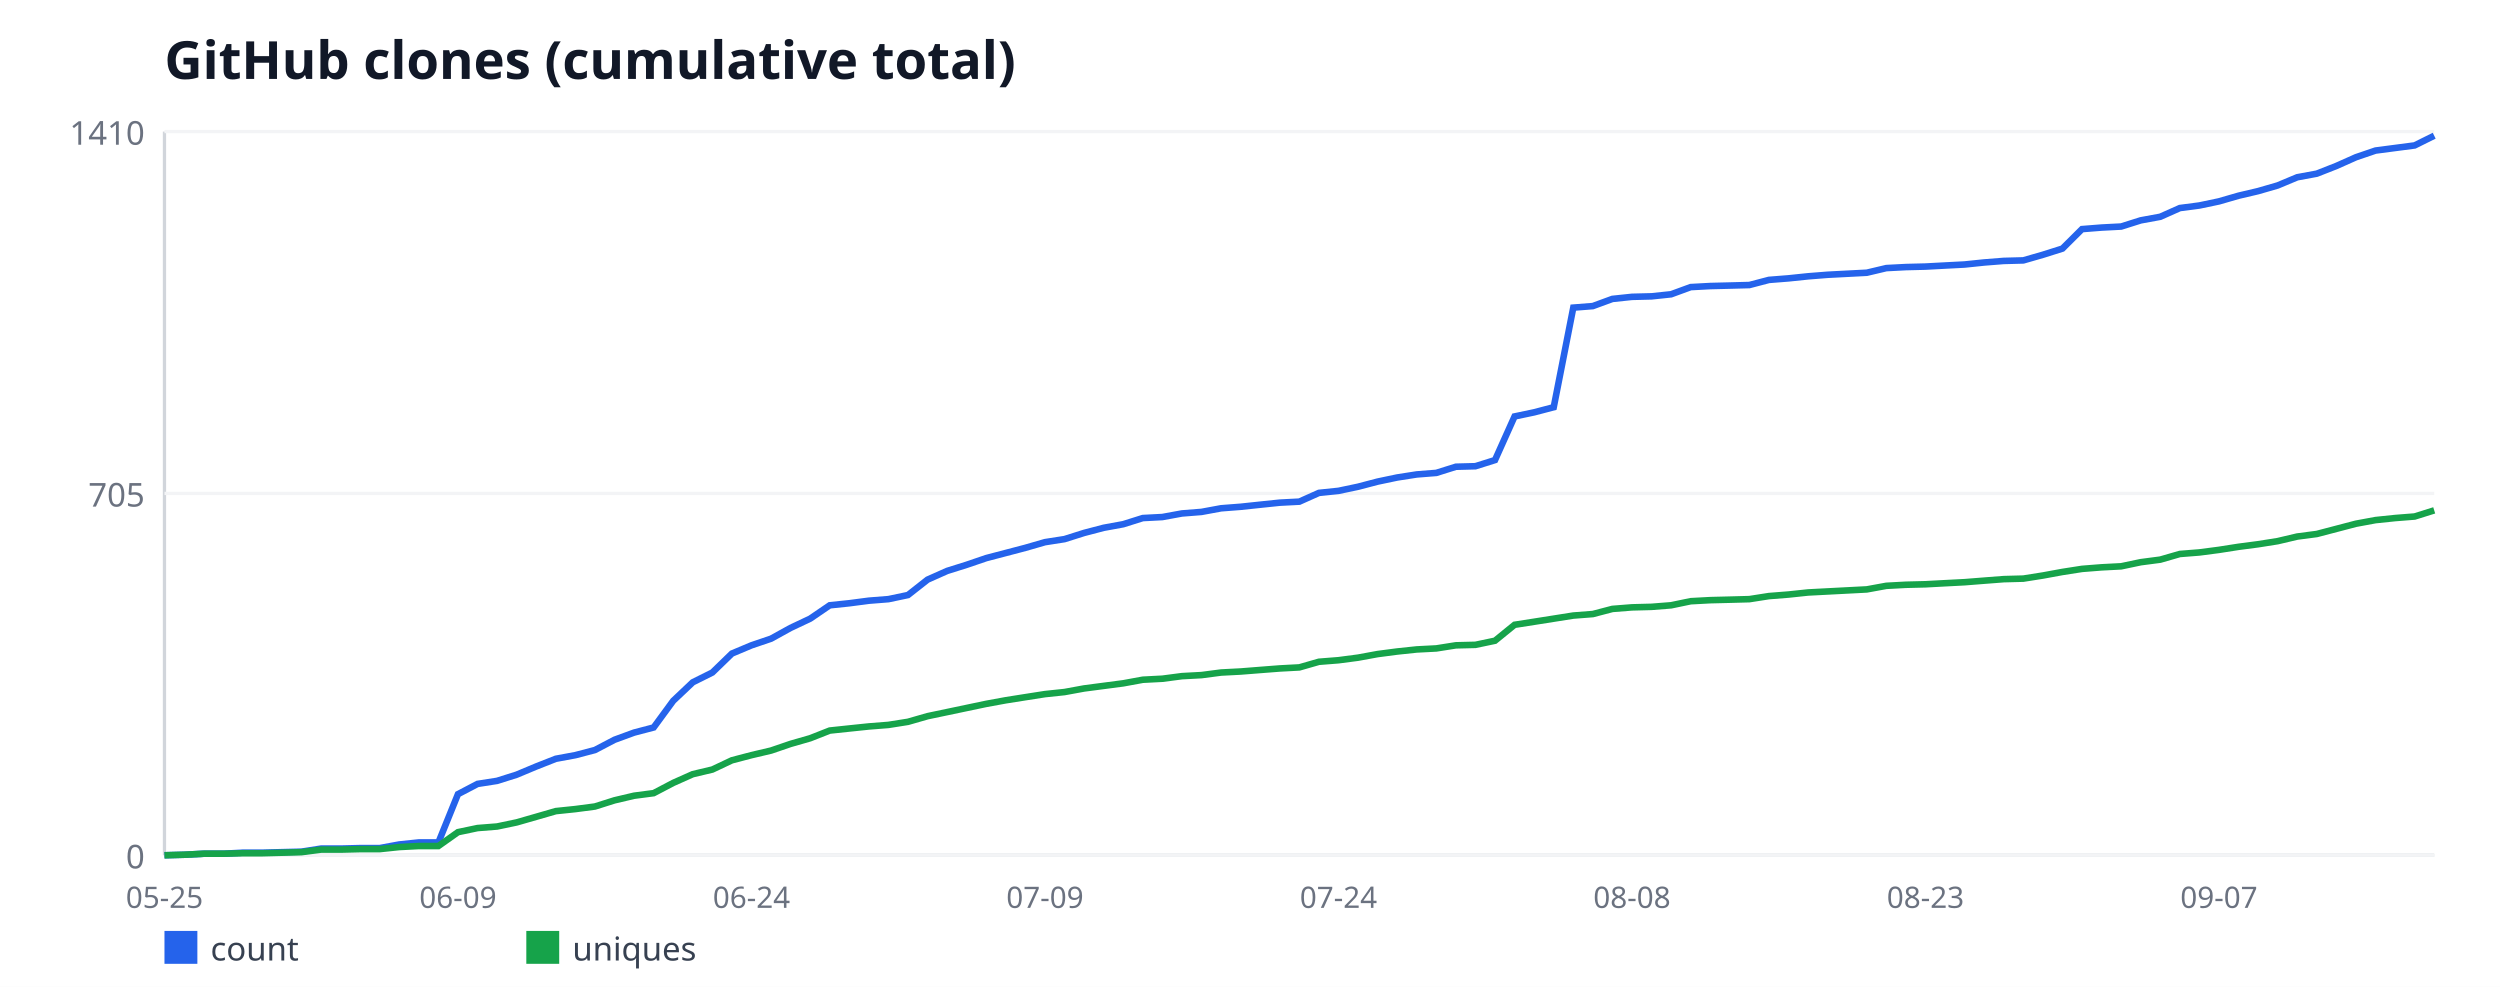
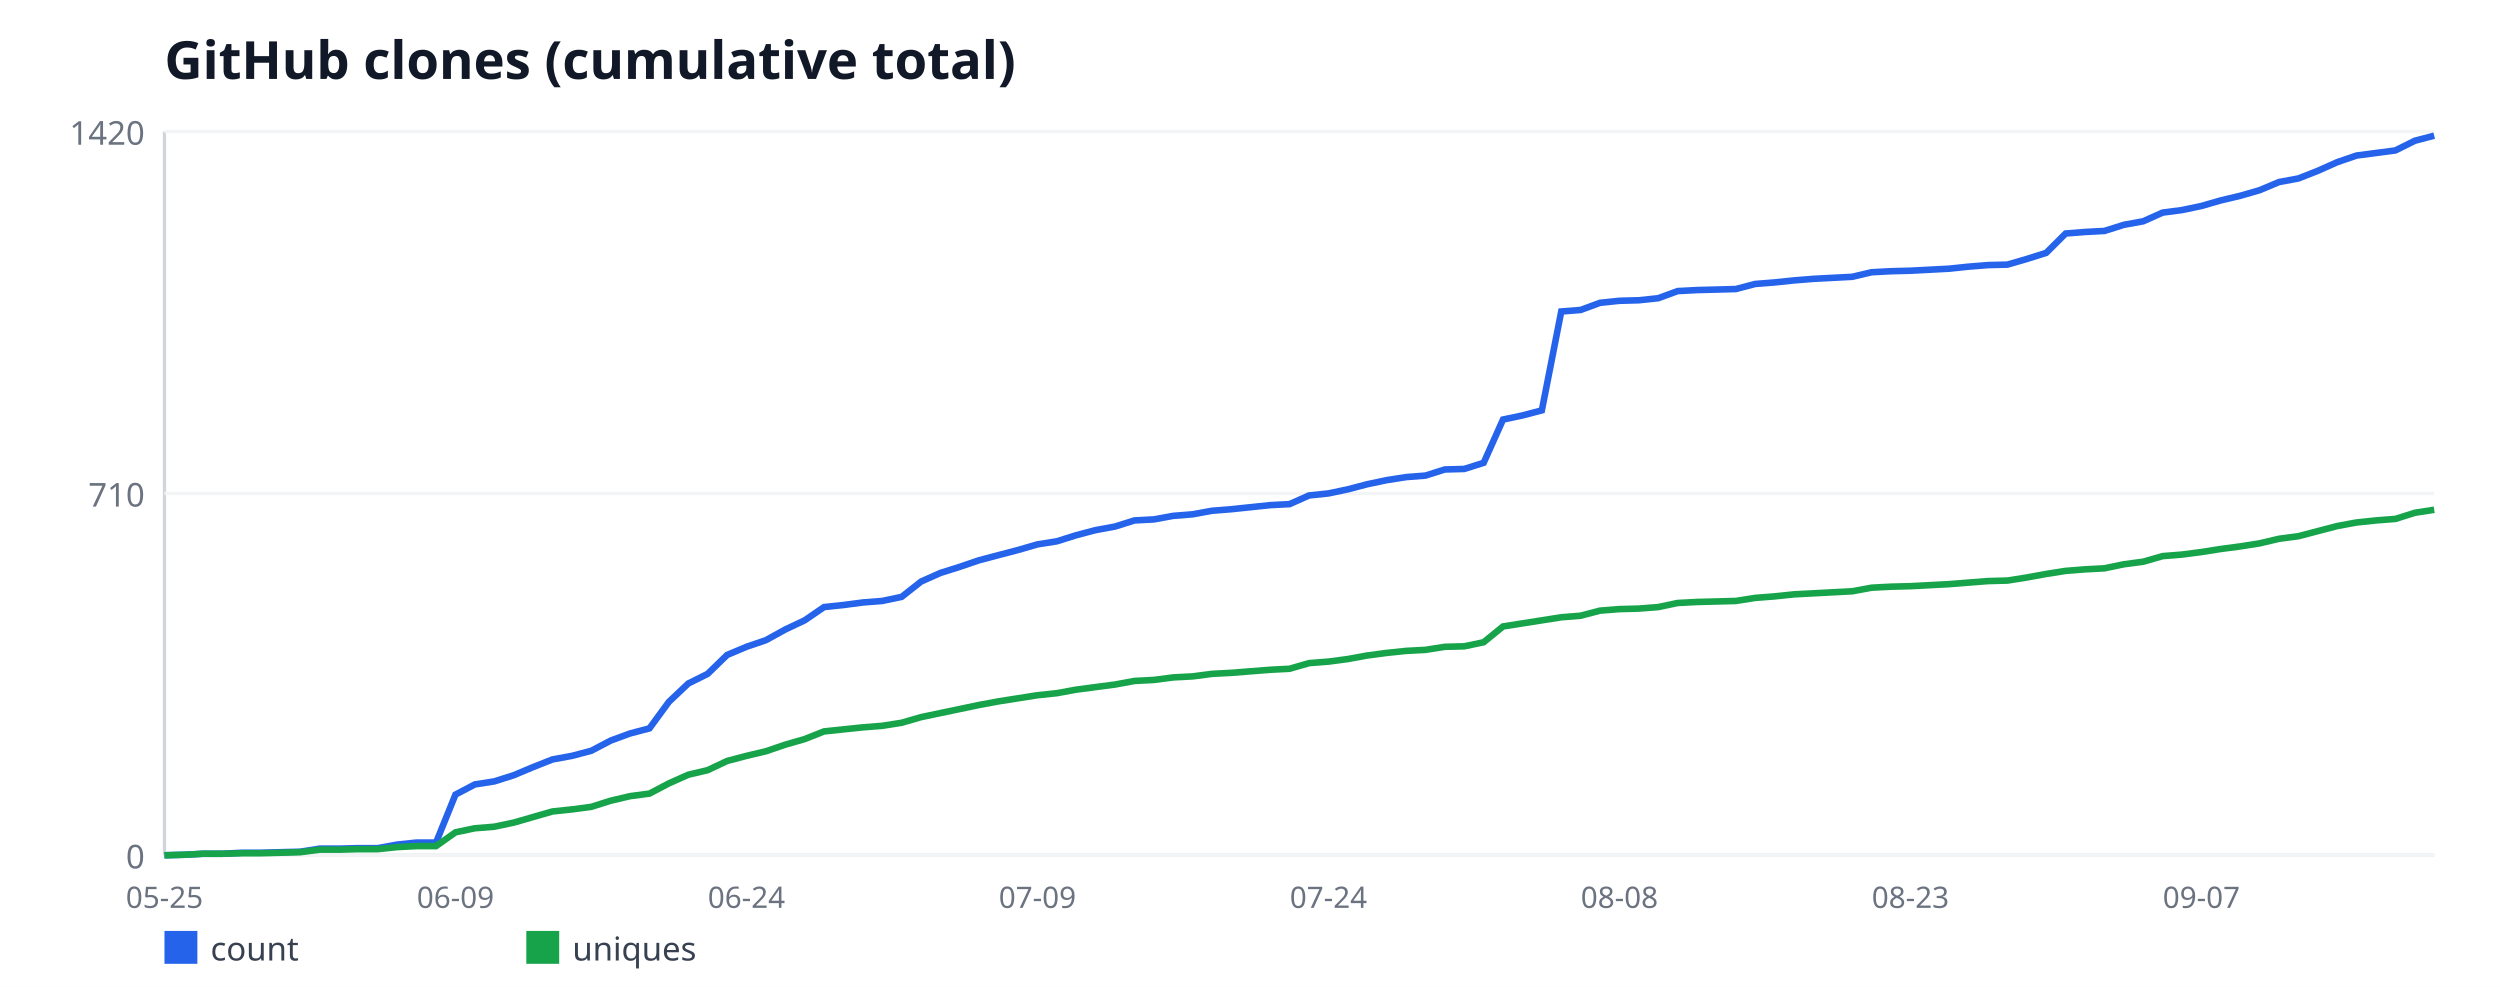
<svg xmlns="http://www.w3.org/2000/svg" width="760" height="300" viewBox="0 0 760 300" font-family="sans-serif">
  <rect width="760" height="300" fill="#ffffff" />
  <text x="50" y="24" font-size="16" font-weight="bold" fill="#111827">GitHub clones (cumulative total)</text>
  <line x1="50" y1="40" x2="50" y2="260" stroke="#d1d5db" stroke-width="1" />
  <line x1="50" y1="260" x2="740" y2="260" stroke="#d1d5db" stroke-width="1" />
  <line x1="50" y1="260" x2="740" y2="260" stroke="#f3f4f6" stroke-width="1" />
  <text x="44" y="264" font-size="10" fill="#6b7280" text-anchor="end">0</text>
  <line x1="50" y1="150" x2="740" y2="150" stroke="#f3f4f6" stroke-width="1" />
-   <text x="44" y="154" font-size="10" fill="#6b7280" text-anchor="end">705</text>
+   <text x="44" y="154" font-size="10" fill="#6b7280" text-anchor="end">710</text>
  <line x1="50" y1="40" x2="740" y2="40" stroke="#f3f4f6" stroke-width="1" />
-   <text x="44" y="44" font-size="10" fill="#6b7280" text-anchor="end">1410</text>
+   <text x="44" y="44" font-size="10" fill="#6b7280" text-anchor="end">1420</text>
  <text x="50" y="276" font-size="9" fill="#6b7280" text-anchor="middle">05-25</text>
-   <text x="139.22" y="276" font-size="9" fill="#6b7280" text-anchor="middle">06-09</text>
-   <text x="228.45" y="276" font-size="9" fill="#6b7280" text-anchor="middle">06-24</text>
-   <text x="317.67" y="276" font-size="9" fill="#6b7280" text-anchor="middle">07-09</text>
-   <text x="406.9" y="276" font-size="9" fill="#6b7280" text-anchor="middle">07-24</text>
-   <text x="496.12" y="276" font-size="9" fill="#6b7280" text-anchor="middle">08-08</text>
-   <text x="585.34" y="276" font-size="9" fill="#6b7280" text-anchor="middle">08-23</text>
-   <text x="674.57" y="276" font-size="9" fill="#6b7280" text-anchor="middle">09-07</text>
-   <polyline fill="none" stroke="#2563eb" stroke-width="2" points="50,260 55.95,259.84 61.9,259.53 67.84,259.53 73.79,259.22 79.74,259.22 85.69,259.06 91.64,258.91 97.59,257.97 103.53,257.97 109.48,257.82 115.43,257.82 121.38,256.72 127.33,256.1 133.28,256.1 139.22,241.43 145.17,238.31 151.12,237.38 157.07,235.5 163.02,233.01 168.97,230.67 174.91,229.57 180.86,228.01 186.81,224.89 192.76,222.71 198.71,221.15 204.66,213.04 210.6,207.42 216.55,204.45 222.5,198.68 228.45,196.18 234.4,194.16 240.34,190.88 246.29,188.07 252.24,184.01 258.19,183.39 264.14,182.61 270.09,182.14 276.03,180.89 281.98,176.21 287.93,173.56 293.88,171.69 299.83,169.66 305.78,168.1 311.72,166.54 317.67,164.82 323.62,163.89 329.57,162.01 335.52,160.45 341.47,159.36 347.41,157.49 353.36,157.18 359.31,156.09 365.26,155.62 371.21,154.52 377.16,154.06 383.1,153.43 389.05,152.81 395,152.5 400.95,149.84 406.9,149.22 412.84,147.97 418.79,146.41 424.74,145.16 430.69,144.23 436.64,143.76 442.59,141.89 448.53,141.73 454.48,139.86 460.43,126.6 466.38,125.35 472.33,123.79 478.28,93.52 484.22,93.05 490.17,90.87 496.12,90.24 502.07,90.09 508.02,89.46 513.97,87.28 519.91,86.96 525.86,86.81 531.81,86.65 537.76,85.09 543.71,84.62 549.66,84 555.6,83.53 561.55,83.22 567.5,82.91 573.45,81.5 579.4,81.19 585.34,81.04 591.29,80.72 597.24,80.41 603.19,79.79 609.14,79.32 615.09,79.16 621.03,77.45 626.98,75.57 632.93,69.65 638.88,69.18 644.83,68.87 650.78,66.99 656.72,65.9 662.67,63.25 668.62,62.47 674.57,61.22 680.52,59.5 686.47,58.1 692.41,56.38 698.36,53.89 704.31,52.79 710.26,50.45 716.21,47.8 722.16,45.77 728.1,44.99 734.05,44.21 740,41.25" />
+   <text x="138.46" y="276" font-size="9" fill="#6b7280" text-anchor="middle">06-09</text>
+   <text x="226.92" y="276" font-size="9" fill="#6b7280" text-anchor="middle">06-24</text>
+   <text x="315.38" y="276" font-size="9" fill="#6b7280" text-anchor="middle">07-09</text>
+   <text x="403.85" y="276" font-size="9" fill="#6b7280" text-anchor="middle">07-24</text>
+   <text x="492.31" y="276" font-size="9" fill="#6b7280" text-anchor="middle">08-08</text>
+   <text x="580.77" y="276" font-size="9" fill="#6b7280" text-anchor="middle">08-23</text>
+   <text x="669.23" y="276" font-size="9" fill="#6b7280" text-anchor="middle">09-07</text>
+   <polyline fill="none" stroke="#2563eb" stroke-width="2" points="50,260 55.9,259.85 61.79,259.54 67.69,259.54 73.59,259.23 79.49,259.23 85.38,259.07 91.28,258.92 97.18,257.99 103.08,257.99 108.97,257.83 114.87,257.83 120.77,256.75 126.67,256.13 132.56,256.13 138.46,241.56 144.36,238.46 150.26,237.54 156.15,235.68 162.05,233.2 167.95,230.87 173.85,229.79 179.74,228.24 185.64,225.14 191.54,222.97 197.44,221.42 203.33,213.37 209.23,207.79 215.13,204.85 221.03,199.11 226.92,196.63 232.82,194.62 238.72,191.37 244.62,188.58 250.51,184.55 256.41,183.93 262.31,183.15 268.21,182.69 274.1,181.45 280,176.8 285.9,174.17 291.79,172.31 297.69,170.3 303.59,168.75 309.49,167.2 315.38,165.49 321.28,164.56 327.18,162.7 333.08,161.15 338.97,160.07 344.87,158.21 350.77,157.9 356.67,156.82 362.56,156.35 368.46,155.27 374.36,154.8 380.26,154.18 386.15,153.56 392.05,153.25 397.95,150.62 403.85,150 409.74,148.76 415.64,147.21 421.54,145.97 427.44,145.04 433.33,144.58 439.23,142.72 445.13,142.56 451.03,140.7 456.92,127.54 462.82,126.3 468.72,124.75 474.62,94.69 480.51,94.23 486.41,92.06 492.31,91.44 498.21,91.28 504.1,90.66 510,88.49 515.9,88.18 521.79,88.03 527.69,87.87 533.59,86.32 539.49,85.86 545.38,85.24 551.28,84.77 557.18,84.46 563.08,84.15 568.97,82.76 574.87,82.45 580.77,82.3 586.67,81.99 592.56,81.68 598.46,81.06 604.36,80.59 610.26,80.44 616.15,78.73 622.05,76.87 627.95,70.99 633.85,70.52 639.74,70.21 645.64,68.35 651.54,67.27 657.44,64.63 663.33,63.86 669.23,62.62 675.13,60.92 681.03,59.52 686.92,57.82 692.82,55.34 698.72,54.25 704.62,51.93 710.51,49.3 716.41,47.28 722.31,46.51 728.21,45.73 734.1,42.79 740,41.24" />
  <rect x="50" y="283" width="10" height="10" fill="#2563eb" />
  <text x="64" y="292" font-size="10" fill="#374151">count</text>
-   <polyline fill="none" stroke="#16a34a" stroke-width="2" points="50,260 55.95,259.84 61.9,259.53 67.84,259.53 73.79,259.38 79.74,259.38 85.69,259.22 91.64,259.06 97.59,258.28 103.53,258.28 109.48,258.13 115.43,258.13 121.38,257.5 127.33,257.19 133.28,257.19 139.22,252.98 145.17,251.73 151.12,251.26 157.07,250.01 163.02,248.3 168.97,246.58 174.91,245.96 180.86,245.18 186.81,243.3 192.76,241.9 198.71,241.12 204.66,238 210.6,235.35 216.55,233.94 222.5,231.13 228.45,229.57 234.4,228.17 240.34,226.14 246.29,224.43 252.24,222.09 258.19,221.46 264.14,220.84 270.09,220.37 276.03,219.43 281.98,217.72 287.93,216.47 293.88,215.22 299.83,213.97 305.78,212.88 311.72,211.94 317.67,211.01 323.62,210.38 329.57,209.29 335.52,208.51 341.47,207.73 347.41,206.64 353.36,206.33 359.31,205.55 365.26,205.23 371.21,204.45 377.16,204.14 383.1,203.67 389.05,203.21 395,202.89 400.95,201.18 406.9,200.71 412.84,199.93 418.79,198.84 424.74,198.06 430.69,197.43 436.64,197.12 442.59,196.18 448.53,196.03 454.48,194.78 460.43,189.94 466.38,189.01 472.33,188.07 478.28,187.13 484.22,186.67 490.17,185.11 496.12,184.64 502.07,184.48 508.02,184.01 513.97,182.77 519.91,182.45 525.86,182.3 531.81,182.14 537.76,181.21 543.71,180.74 549.66,180.11 555.6,179.8 561.55,179.49 567.5,179.18 573.45,178.09 579.4,177.77 585.34,177.62 591.29,177.3 597.24,176.99 603.19,176.52 609.14,176.06 615.09,175.9 621.03,174.96 626.98,173.87 632.93,172.94 638.88,172.47 644.83,172.16 650.78,170.91 656.72,170.13 662.67,168.41 668.62,167.94 674.57,167.16 680.52,166.23 686.47,165.45 692.41,164.51 698.36,163.11 704.31,162.33 710.26,160.77 716.21,159.21 722.16,158.11 728.1,157.49 734.05,157.02 740,155.15" />
+   <polyline fill="none" stroke="#16a34a" stroke-width="2" points="50,260 55.9,259.85 61.79,259.54 67.69,259.54 73.59,259.38 79.49,259.38 85.38,259.23 91.28,259.07 97.18,258.3 103.08,258.3 108.97,258.14 114.87,258.14 120.77,257.52 126.67,257.21 132.56,257.21 138.46,253.03 144.36,251.79 150.26,251.32 156.15,250.08 162.05,248.38 167.95,246.68 173.85,246.06 179.74,245.28 185.64,243.42 191.54,242.03 197.44,241.25 203.33,238.15 209.23,235.52 215.13,234.13 221.03,231.34 226.92,229.79 232.82,228.39 238.72,226.38 244.62,224.68 250.51,222.35 256.41,221.73 262.31,221.11 268.21,220.65 274.1,219.72 280,218.01 285.9,216.77 291.79,215.54 297.69,214.3 303.59,213.21 309.49,212.28 315.38,211.35 321.28,210.73 327.18,209.65 333.08,208.87 338.97,208.1 344.87,207.01 350.77,206.7 356.67,205.93 362.56,205.62 368.46,204.85 374.36,204.54 380.26,204.07 386.15,203.61 392.05,203.3 397.95,201.59 403.85,201.13 409.74,200.35 415.64,199.27 421.54,198.49 427.44,197.87 433.33,197.56 439.23,196.63 445.13,196.48 451.03,195.24 456.92,190.44 462.82,189.51 468.72,188.58 474.62,187.65 480.51,187.18 486.41,185.63 492.31,185.17 498.21,185.01 504.1,184.55 510,183.31 515.9,183 521.79,182.85 527.69,182.69 533.59,181.76 539.49,181.3 545.38,180.68 551.28,180.37 557.18,180.06 563.08,179.75 568.97,178.66 574.87,178.35 580.77,178.2 586.67,177.89 592.56,177.58 598.46,177.11 604.36,176.65 610.26,176.49 616.15,175.56 622.05,174.48 627.95,173.55 633.85,173.08 639.74,172.77 645.64,171.54 651.54,170.76 657.44,169.06 663.33,168.59 669.23,167.82 675.13,166.89 681.03,166.11 686.92,165.18 692.82,163.79 698.72,163.01 704.62,161.46 710.51,159.92 716.41,158.83 722.31,158.21 728.21,157.75 734.1,155.89 740,154.96" />
  <rect x="160" y="283" width="10" height="10" fill="#16a34a" />
  <text x="174" y="292" font-size="10" fill="#374151">uniques</text>
</svg>
